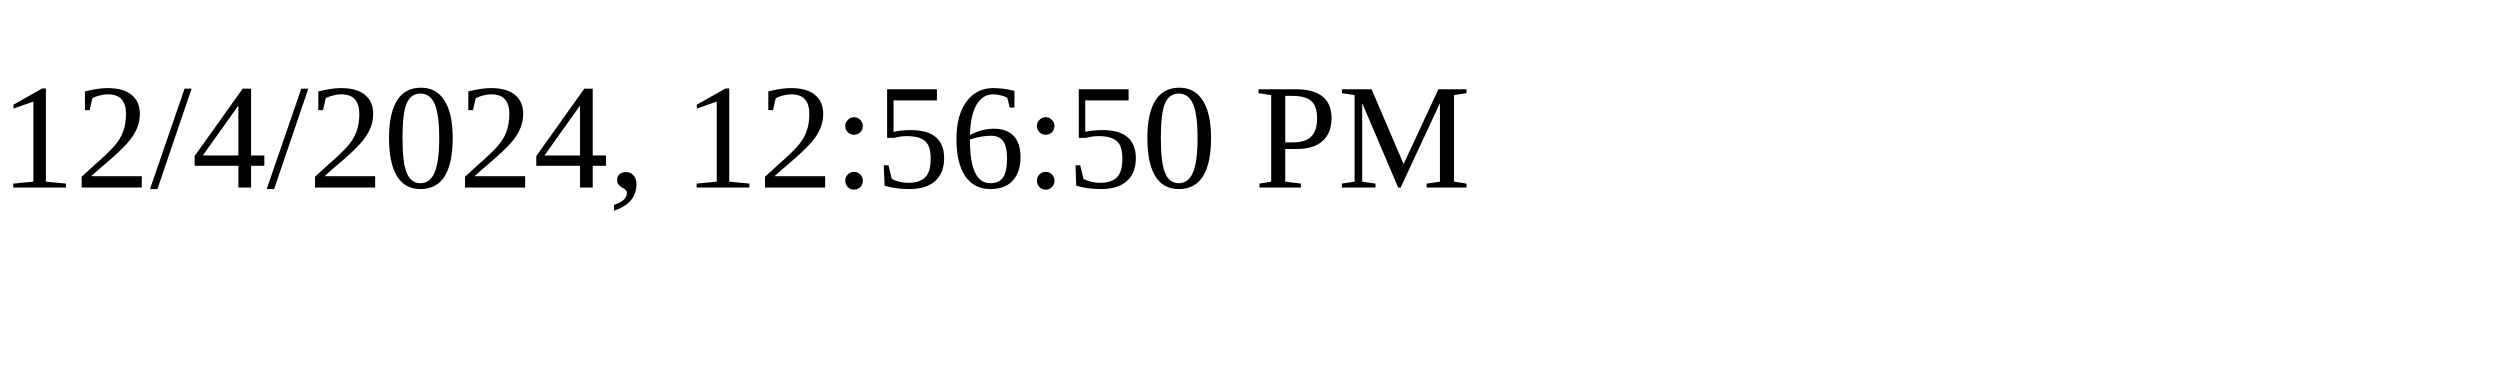
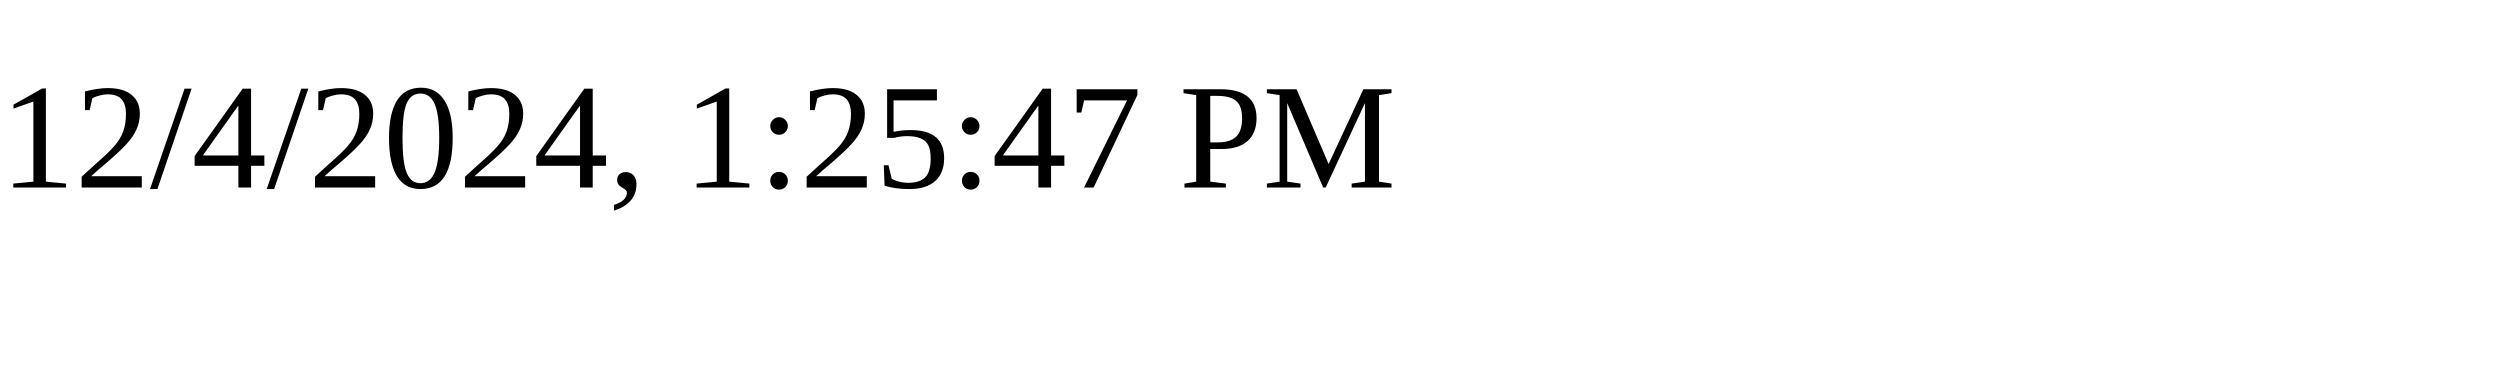
<svg xmlns="http://www.w3.org/2000/svg" height="30" width="200">
-   <text x="0" y="15">12/4/2024, 12:56:50 PM</text>
+   <text x="0" y="15">12/4/2024, 1:25:47 PM</text>
</svg>
